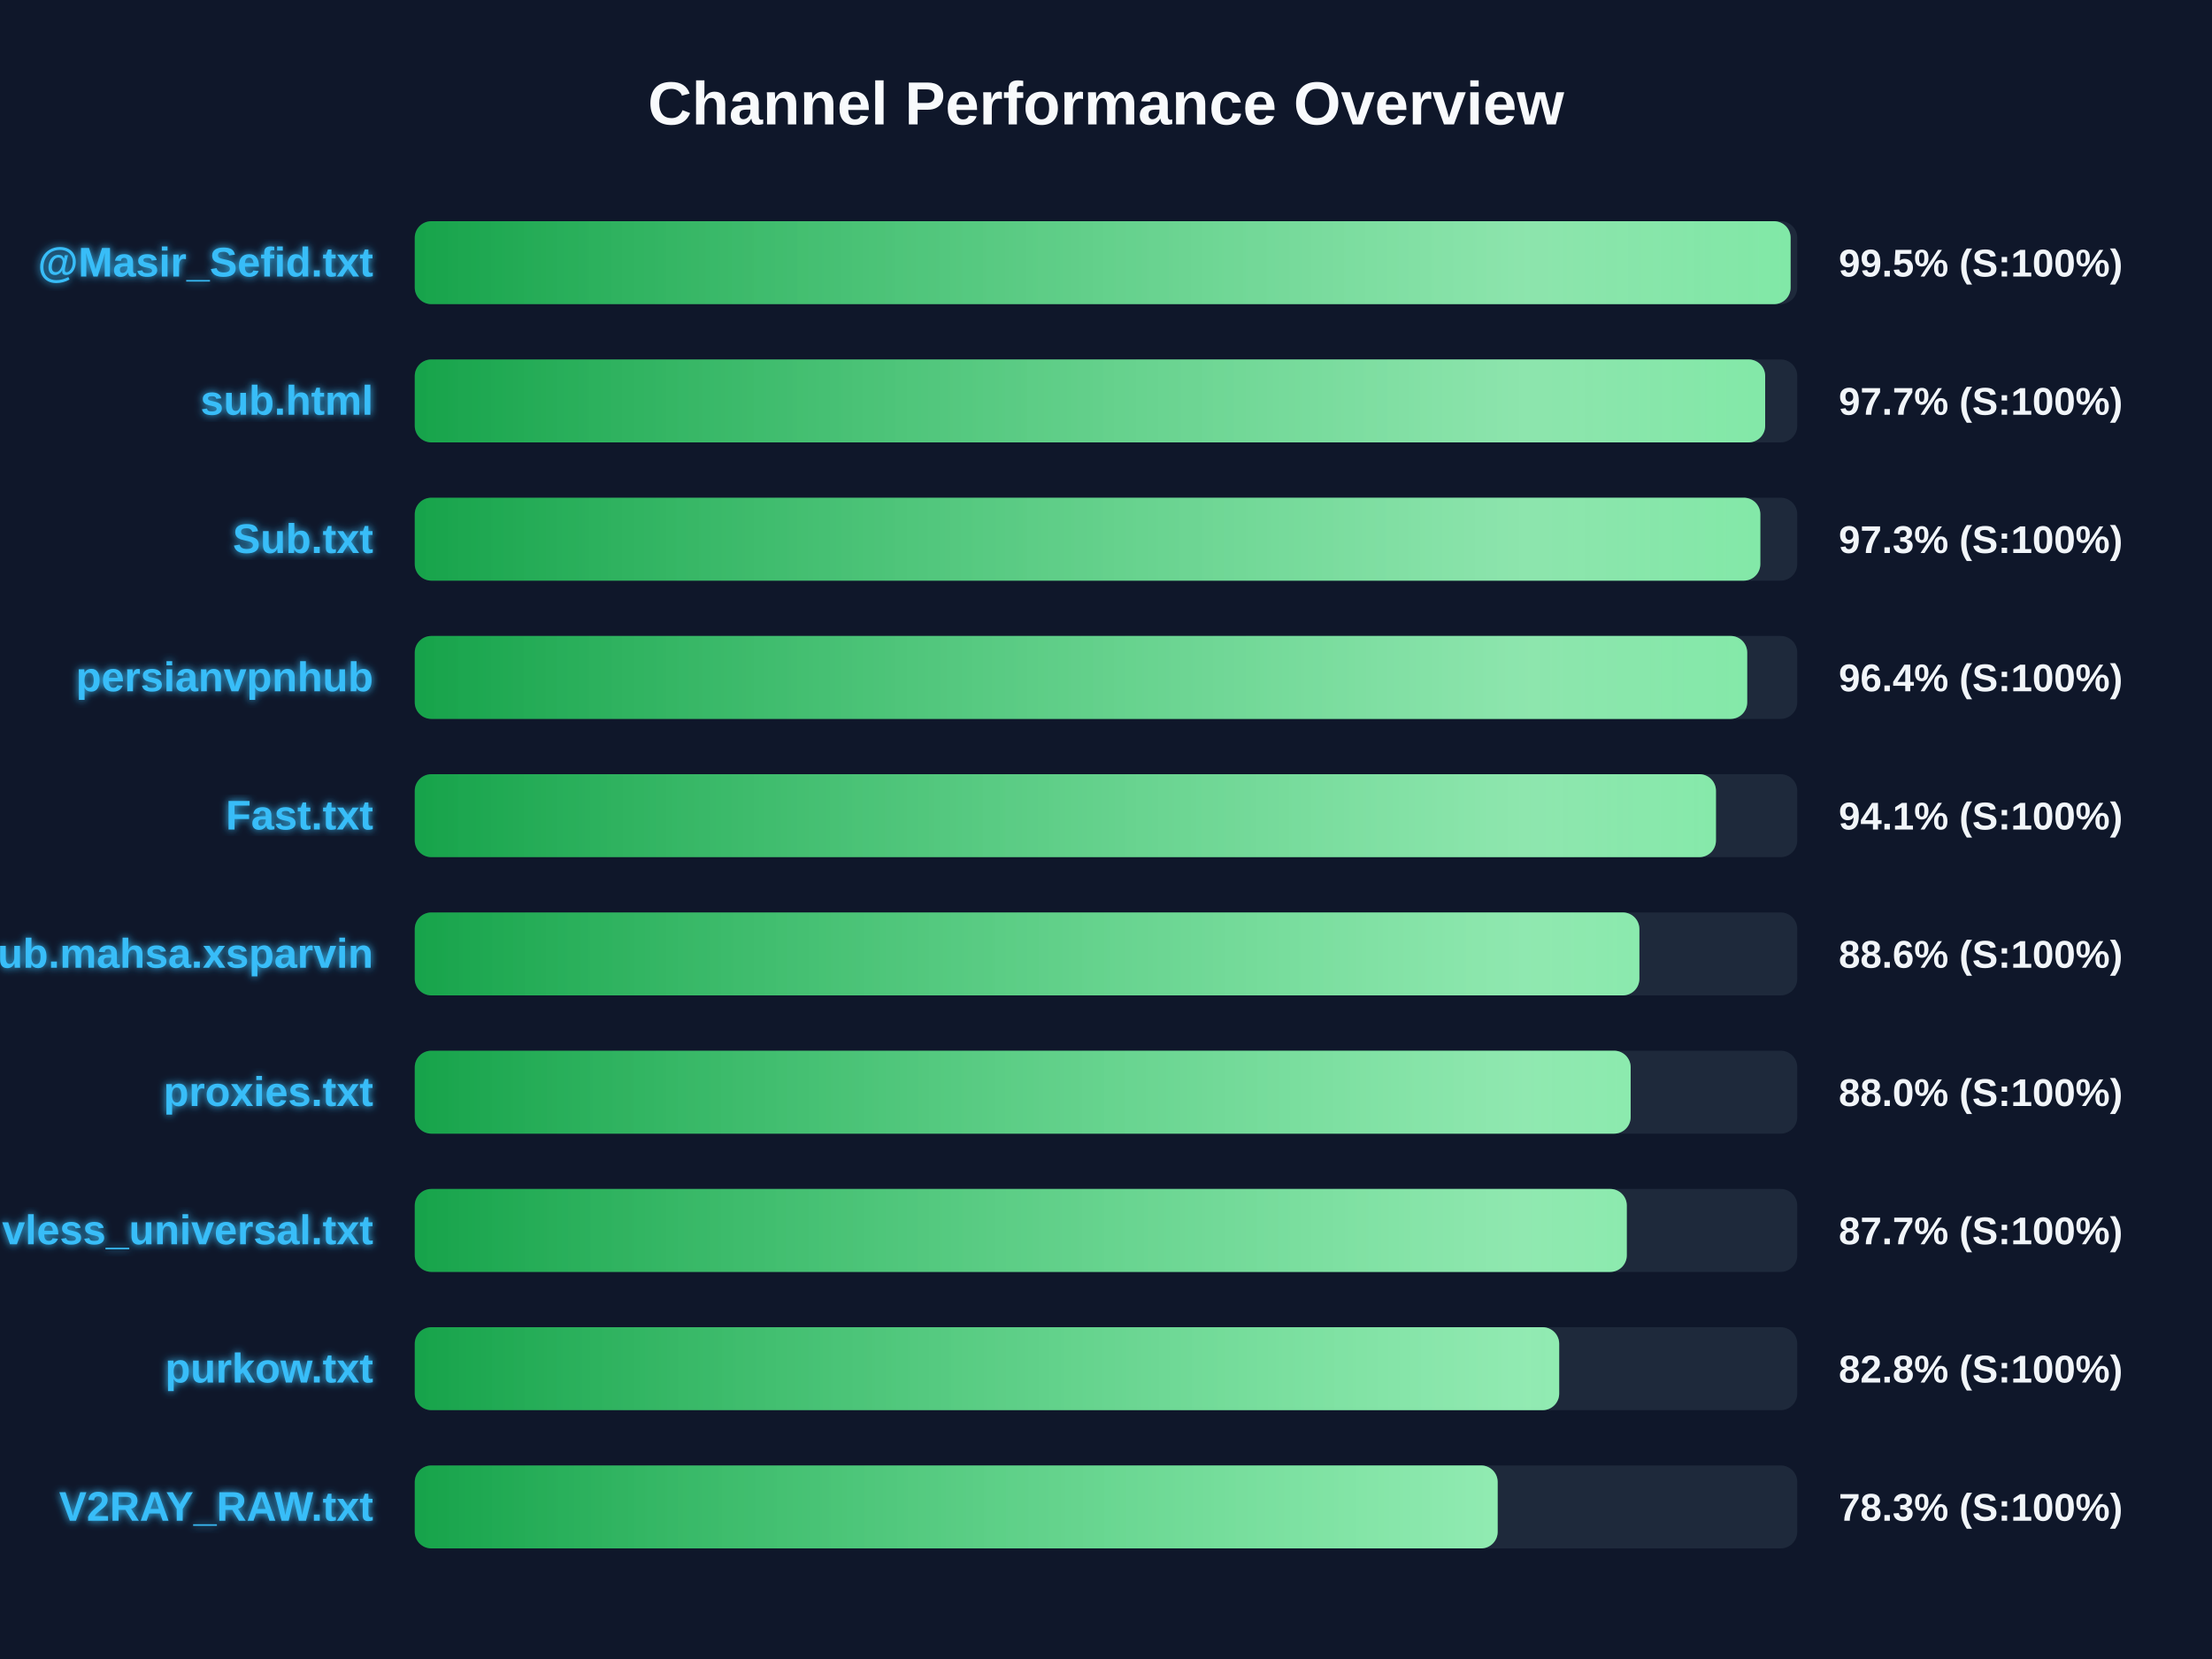
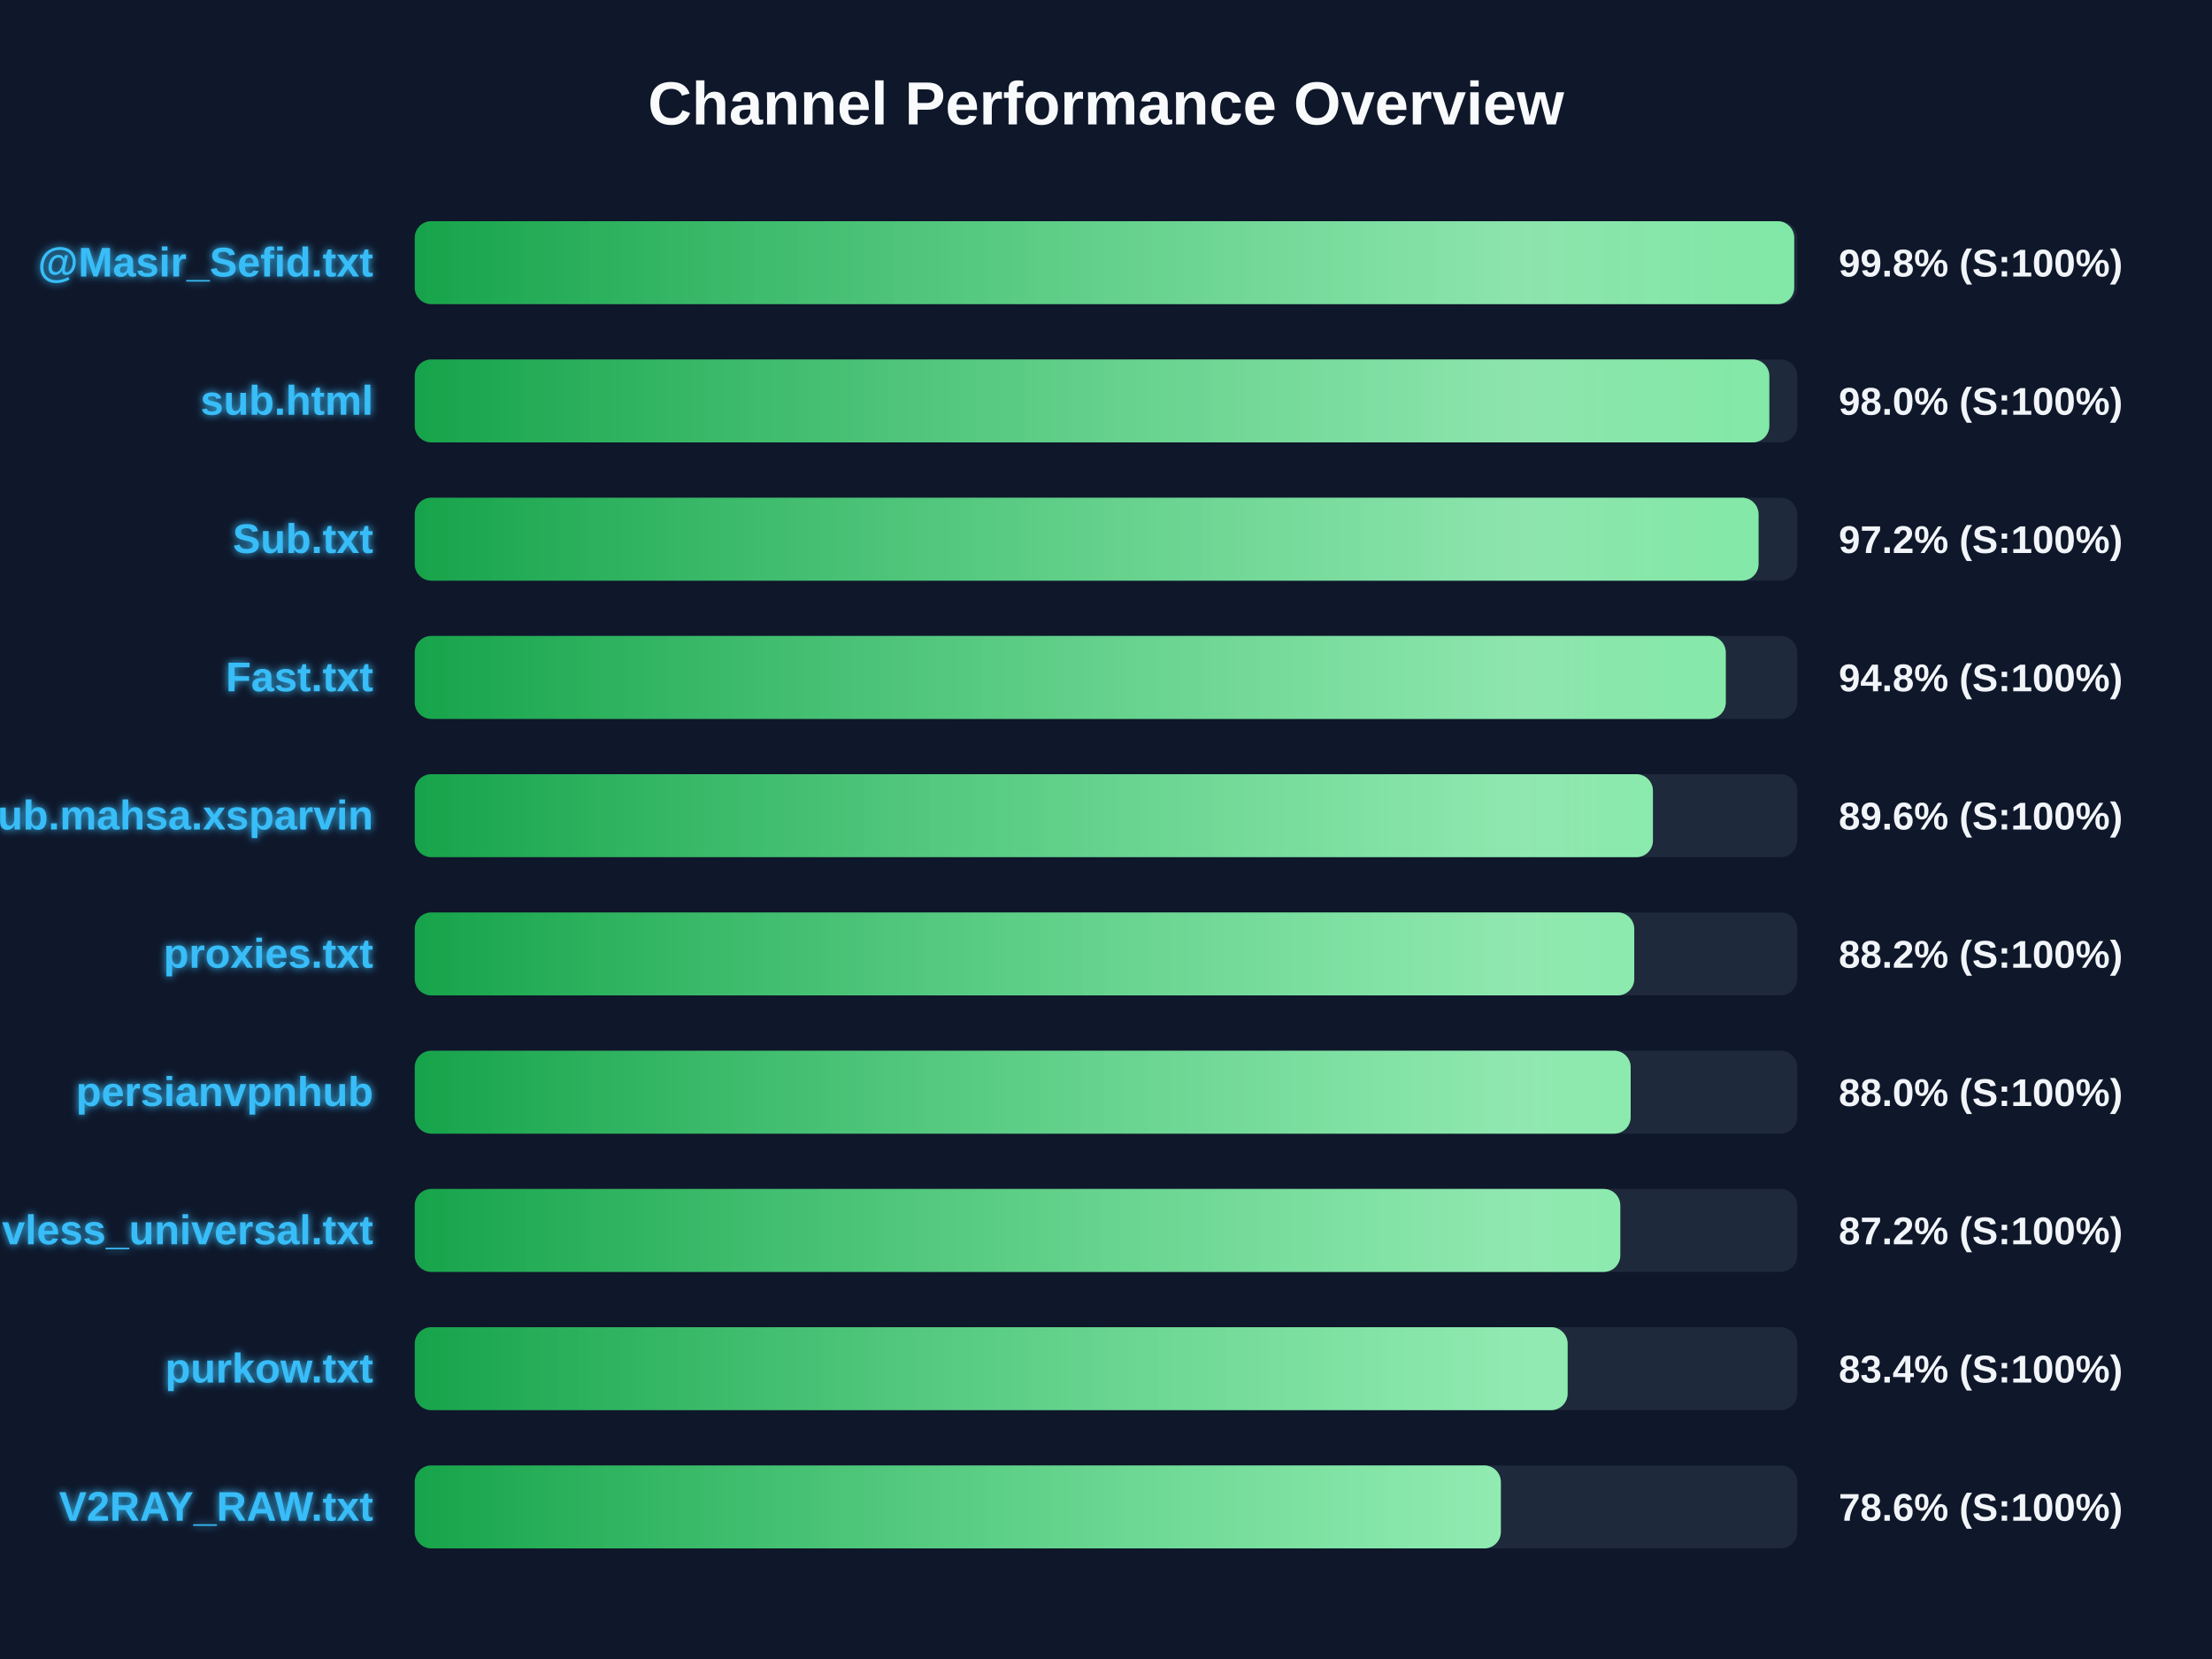
<svg xmlns="http://www.w3.org/2000/svg" width="800" height="600" version="1.1">
  <defs>
    <linearGradient id="grad-green" x1="0%" y1="0%" x2="100%" y2="0%">
      <stop offset="0%" stop-color="#16a34a" />
      <stop offset="100%" stop-color="#4ade80" />
    </linearGradient>
    <linearGradient id="grad-yellow" x1="0%" y1="0%" x2="100%" y2="0%">
      <stop offset="0%" stop-color="#ca8a04" />
      <stop offset="100%" stop-color="#fde047" />
    </linearGradient>
    <linearGradient id="grad-red" x1="0%" y1="0%" x2="100%" y2="0%">
      <stop offset="0%" stop-color="#dc2626" />
      <stop offset="100%" stop-color="#f87171" />
    </linearGradient>
    <linearGradient id="shimmer" x1="0%" y1="0%" x2="100%" y2="0%">
      <stop offset="0%" stop-color="rgba(255,255,255,0)" />
      <stop offset="50%" stop-color="rgba(255,255,255,0.4)" />
      <stop offset="100%" stop-color="rgba(255,255,255,0)" />
    </linearGradient>
    <filter id="glow" x="-20%" y="-20%" width="140%" height="140%">
      <feGaussianBlur stdDeviation="1.5" result="blur" />
      <feComposite in="SourceGraphic" in2="blur" operator="over" />
    </filter>
  </defs>
  <style>
        .bg-rect { fill: #0f172a; }
        .title { font: bold 22px 'Segoe UI', Arial, sans-serif; fill: #f8fafc; }
        .row { font: bold 15px 'Segoe UI', Arial, sans-serif; fill: #38bdf8; filter: url(#glow); }
        .score { font: bold 14px 'Segoe UI', Arial, sans-serif; fill: #f1f5f9; }
        @keyframes shimmer-anim {
            0% { transform: translateX(-100%); }
            100% { transform: translateX(200%); }
        }
        .shimmer-rect {
            animation: shimmer-anim 2.5s infinite linear;
        }
    </style>
  <rect width="100%" height="100%" class="bg-rect" />
  <text x="400" y="45" text-anchor="middle" class="title">Channel Performance Overview</text>
  <rect x="150" y="80" width="500" height="30" fill="#1e293b" rx="6" />
  <clipPath id="clip-0">
-     <rect x="150" y="80" width="497.6" height="30" rx="6" />
+     <rect x="150" y="80" width="498.9" height="30" rx="6" />
  </clipPath>
-   <rect x="150" y="80" width="497.6" height="30" fill="url(#grad-green)" rx="6" />
+   <rect x="150" y="80" width="498.9" height="30" fill="url(#grad-green)" rx="6" />
  <g clip-path="url(#clip-0)">
    <rect x="150" y="80" width="100%" height="30" fill="url(#shimmer)" class="shimmer-rect" />
  </g>
  <text x="135" y="100" text-anchor="end" class="row">@Masir_Sefid.txt</text>
-   <text x="665" y="100" text-anchor="start" class="score">99.5% (S:100%)</text>
+   <text x="665" y="100" text-anchor="start" class="score">99.8% (S:100%)</text>
  <rect x="150" y="130" width="500" height="30" fill="#1e293b" rx="6" />
  <clipPath id="clip-1">
-     <rect x="150" y="130" width="488.4" height="30" rx="6" />
+     <rect x="150" y="130" width="489.9" height="30" rx="6" />
  </clipPath>
-   <rect x="150" y="130" width="488.4" height="30" fill="url(#grad-green)" rx="6" />
+   <rect x="150" y="130" width="489.9" height="30" fill="url(#grad-green)" rx="6" />
  <g clip-path="url(#clip-1)">
    <rect x="150" y="130" width="100%" height="30" fill="url(#shimmer)" class="shimmer-rect" />
  </g>
  <text x="135" y="150" text-anchor="end" class="row">sub.html</text>
-   <text x="665" y="150" text-anchor="start" class="score">97.7% (S:100%)</text>
+   <text x="665" y="150" text-anchor="start" class="score">98.0% (S:100%)</text>
  <rect x="150" y="180" width="500" height="30" fill="#1e293b" rx="6" />
  <clipPath id="clip-2">
-     <rect x="150" y="180" width="486.65" height="30" rx="6" />
+     <rect x="150" y="180" width="486.0" height="30" rx="6" />
  </clipPath>
-   <rect x="150" y="180" width="486.65" height="30" fill="url(#grad-green)" rx="6" />
+   <rect x="150" y="180" width="486.0" height="30" fill="url(#grad-green)" rx="6" />
  <g clip-path="url(#clip-2)">
    <rect x="150" y="180" width="100%" height="30" fill="url(#shimmer)" class="shimmer-rect" />
  </g>
  <text x="135" y="200" text-anchor="end" class="row">Sub.txt</text>
-   <text x="665" y="200" text-anchor="start" class="score">97.3% (S:100%)</text>
+   <text x="665" y="200" text-anchor="start" class="score">97.2% (S:100%)</text>
  <rect x="150" y="230" width="500" height="30" fill="#1e293b" rx="6" />
  <clipPath id="clip-3">
-     <rect x="150" y="230" width="481.9" height="30" rx="6" />
+     <rect x="150" y="230" width="474.15" height="30" rx="6" />
  </clipPath>
-   <rect x="150" y="230" width="481.9" height="30" fill="url(#grad-green)" rx="6" />
+   <rect x="150" y="230" width="474.15" height="30" fill="url(#grad-green)" rx="6" />
  <g clip-path="url(#clip-3)">
    <rect x="150" y="230" width="100%" height="30" fill="url(#shimmer)" class="shimmer-rect" />
  </g>
-   <text x="135" y="250" text-anchor="end" class="row">persianvpnhub</text>
-   <text x="665" y="250" text-anchor="start" class="score">96.4% (S:100%)</text>
+   <text x="135" y="250" text-anchor="end" class="row">Fast.txt</text>
+   <text x="665" y="250" text-anchor="start" class="score">94.8% (S:100%)</text>
  <rect x="150" y="280" width="500" height="30" fill="#1e293b" rx="6" />
  <clipPath id="clip-4">
-     <rect x="150" y="280" width="470.6" height="30" rx="6" />
+     <rect x="150" y="280" width="447.8" height="30" rx="6" />
  </clipPath>
-   <rect x="150" y="280" width="470.6" height="30" fill="url(#grad-green)" rx="6" />
+   <rect x="150" y="280" width="447.8" height="30" fill="url(#grad-green)" rx="6" />
  <g clip-path="url(#clip-4)">
    <rect x="150" y="280" width="100%" height="30" fill="url(#shimmer)" class="shimmer-rect" />
  </g>
-   <text x="135" y="300" text-anchor="end" class="row">Fast.txt</text>
-   <text x="665" y="300" text-anchor="start" class="score">94.1% (S:100%)</text>
+   <text x="135" y="300" text-anchor="end" class="row">Sub.mahsa.xsparvin</text>
+   <text x="665" y="300" text-anchor="start" class="score">89.6% (S:100%)</text>
  <rect x="150" y="330" width="500" height="30" fill="#1e293b" rx="6" />
  <clipPath id="clip-5">
-     <rect x="150" y="330" width="442.9" height="30" rx="6" />
+     <rect x="150" y="330" width="441.05" height="30" rx="6" />
  </clipPath>
-   <rect x="150" y="330" width="442.9" height="30" fill="url(#grad-green)" rx="6" />
+   <rect x="150" y="330" width="441.05" height="30" fill="url(#grad-green)" rx="6" />
  <g clip-path="url(#clip-5)">
    <rect x="150" y="330" width="100%" height="30" fill="url(#shimmer)" class="shimmer-rect" />
  </g>
-   <text x="135" y="350" text-anchor="end" class="row">Sub.mahsa.xsparvin</text>
-   <text x="665" y="350" text-anchor="start" class="score">88.6% (S:100%)</text>
+   <text x="135" y="350" text-anchor="end" class="row">proxies.txt</text>
+   <text x="665" y="350" text-anchor="start" class="score">88.2% (S:100%)</text>
  <rect x="150" y="380" width="500" height="30" fill="#1e293b" rx="6" />
  <clipPath id="clip-6">
    <rect x="150" y="380" width="439.75" height="30" rx="6" />
  </clipPath>
  <rect x="150" y="380" width="439.75" height="30" fill="url(#grad-green)" rx="6" />
  <g clip-path="url(#clip-6)">
    <rect x="150" y="380" width="100%" height="30" fill="url(#shimmer)" class="shimmer-rect" />
  </g>
-   <text x="135" y="400" text-anchor="end" class="row">proxies.txt</text>
+   <text x="135" y="400" text-anchor="end" class="row">persianvpnhub</text>
  <text x="665" y="400" text-anchor="start" class="score">88.0% (S:100%)</text>
  <rect x="150" y="430" width="500" height="30" fill="#1e293b" rx="6" />
  <clipPath id="clip-7">
-     <rect x="150" y="430" width="438.35" height="30" rx="6" />
+     <rect x="150" y="430" width="436.0" height="30" rx="6" />
  </clipPath>
-   <rect x="150" y="430" width="438.35" height="30" fill="url(#grad-green)" rx="6" />
+   <rect x="150" y="430" width="436.0" height="30" fill="url(#grad-green)" rx="6" />
  <g clip-path="url(#clip-7)">
    <rect x="150" y="430" width="100%" height="30" fill="url(#shimmer)" class="shimmer-rect" />
  </g>
  <text x="135" y="450" text-anchor="end" class="row">vless_universal.txt</text>
-   <text x="665" y="450" text-anchor="start" class="score">87.7% (S:100%)</text>
+   <text x="665" y="450" text-anchor="start" class="score">87.2% (S:100%)</text>
  <rect x="150" y="480" width="500" height="30" fill="#1e293b" rx="6" />
  <clipPath id="clip-8">
-     <rect x="150" y="480" width="413.9" height="30" rx="6" />
+     <rect x="150" y="480" width="416.95" height="30" rx="6" />
  </clipPath>
-   <rect x="150" y="480" width="413.9" height="30" fill="url(#grad-green)" rx="6" />
+   <rect x="150" y="480" width="416.95" height="30" fill="url(#grad-green)" rx="6" />
  <g clip-path="url(#clip-8)">
    <rect x="150" y="480" width="100%" height="30" fill="url(#shimmer)" class="shimmer-rect" />
  </g>
  <text x="135" y="500" text-anchor="end" class="row">purkow.txt</text>
-   <text x="665" y="500" text-anchor="start" class="score">82.8% (S:100%)</text>
+   <text x="665" y="500" text-anchor="start" class="score">83.4% (S:100%)</text>
  <rect x="150" y="530" width="500" height="30" fill="#1e293b" rx="6" />
  <clipPath id="clip-9">
-     <rect x="150" y="530" width="391.65" height="30" rx="6" />
+     <rect x="150" y="530" width="392.8" height="30" rx="6" />
  </clipPath>
-   <rect x="150" y="530" width="391.65" height="30" fill="url(#grad-green)" rx="6" />
+   <rect x="150" y="530" width="392.8" height="30" fill="url(#grad-green)" rx="6" />
  <g clip-path="url(#clip-9)">
    <rect x="150" y="530" width="100%" height="30" fill="url(#shimmer)" class="shimmer-rect" />
  </g>
  <text x="135" y="550" text-anchor="end" class="row">V2RAY_RAW.txt</text>
-   <text x="665" y="550" text-anchor="start" class="score">78.3% (S:100%)</text>
+   <text x="665" y="550" text-anchor="start" class="score">78.6% (S:100%)</text>
</svg>
